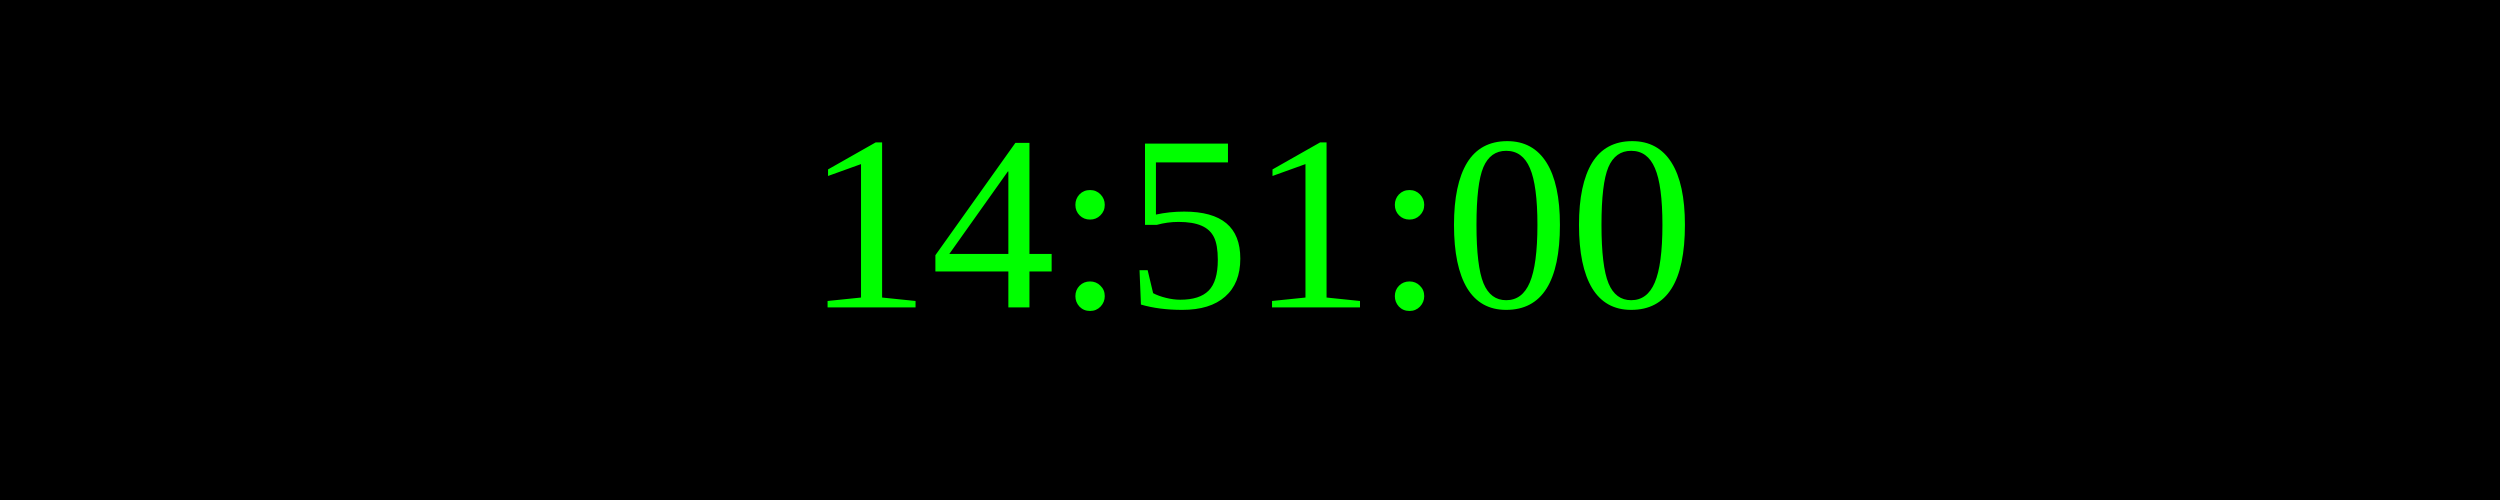
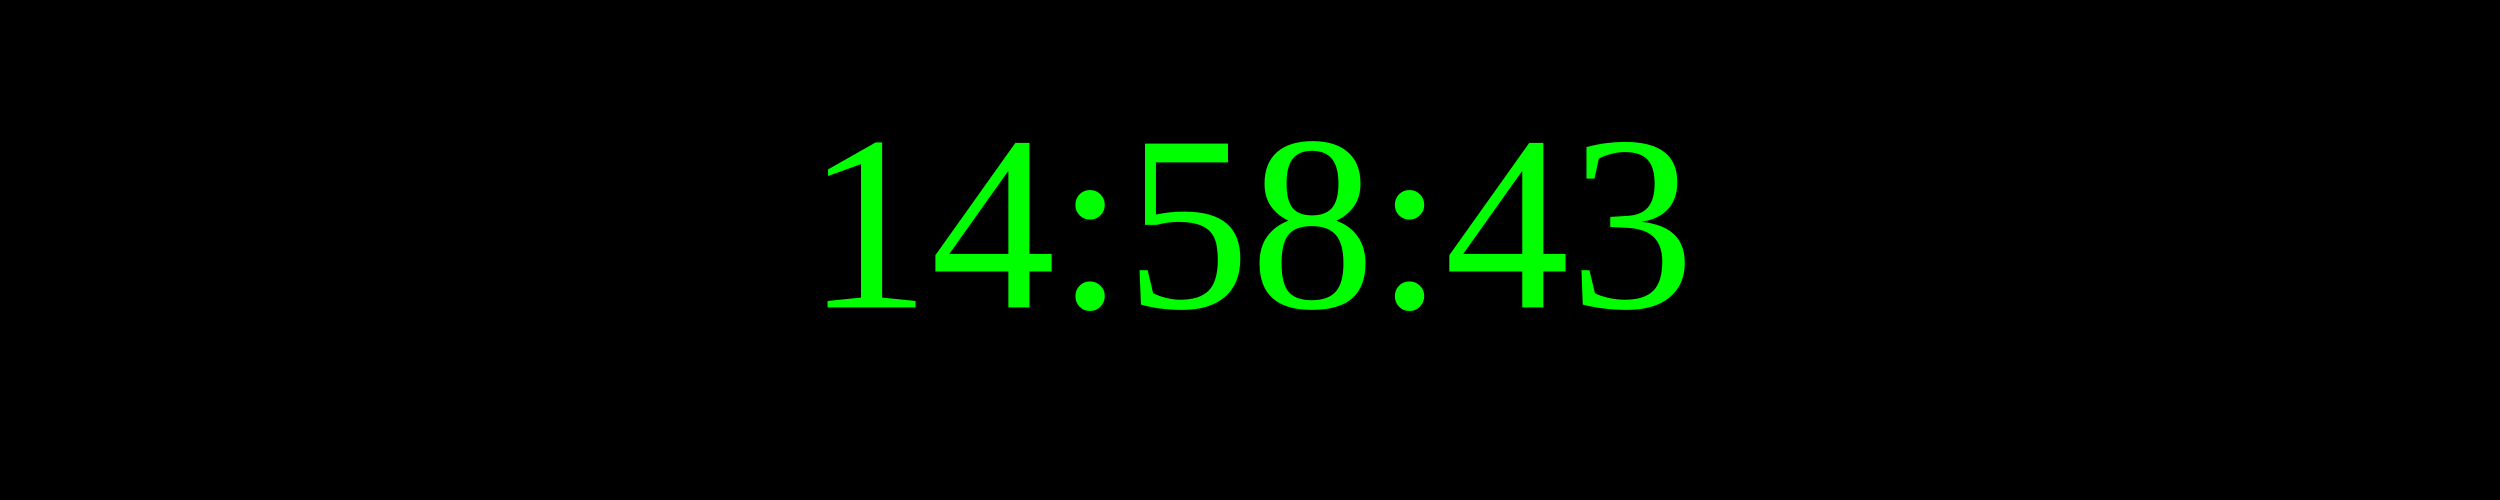
<svg xmlns="http://www.w3.org/2000/svg" width="250" height="50">
  <rect width="100%" height="100%" fill="black" />
  <text x="50%" y="50%" font-size="25" fill="lime" text-anchor="middle" dominant-baseline="middle">
- 14:51:00
+ 14:58:43
</text>
</svg>
